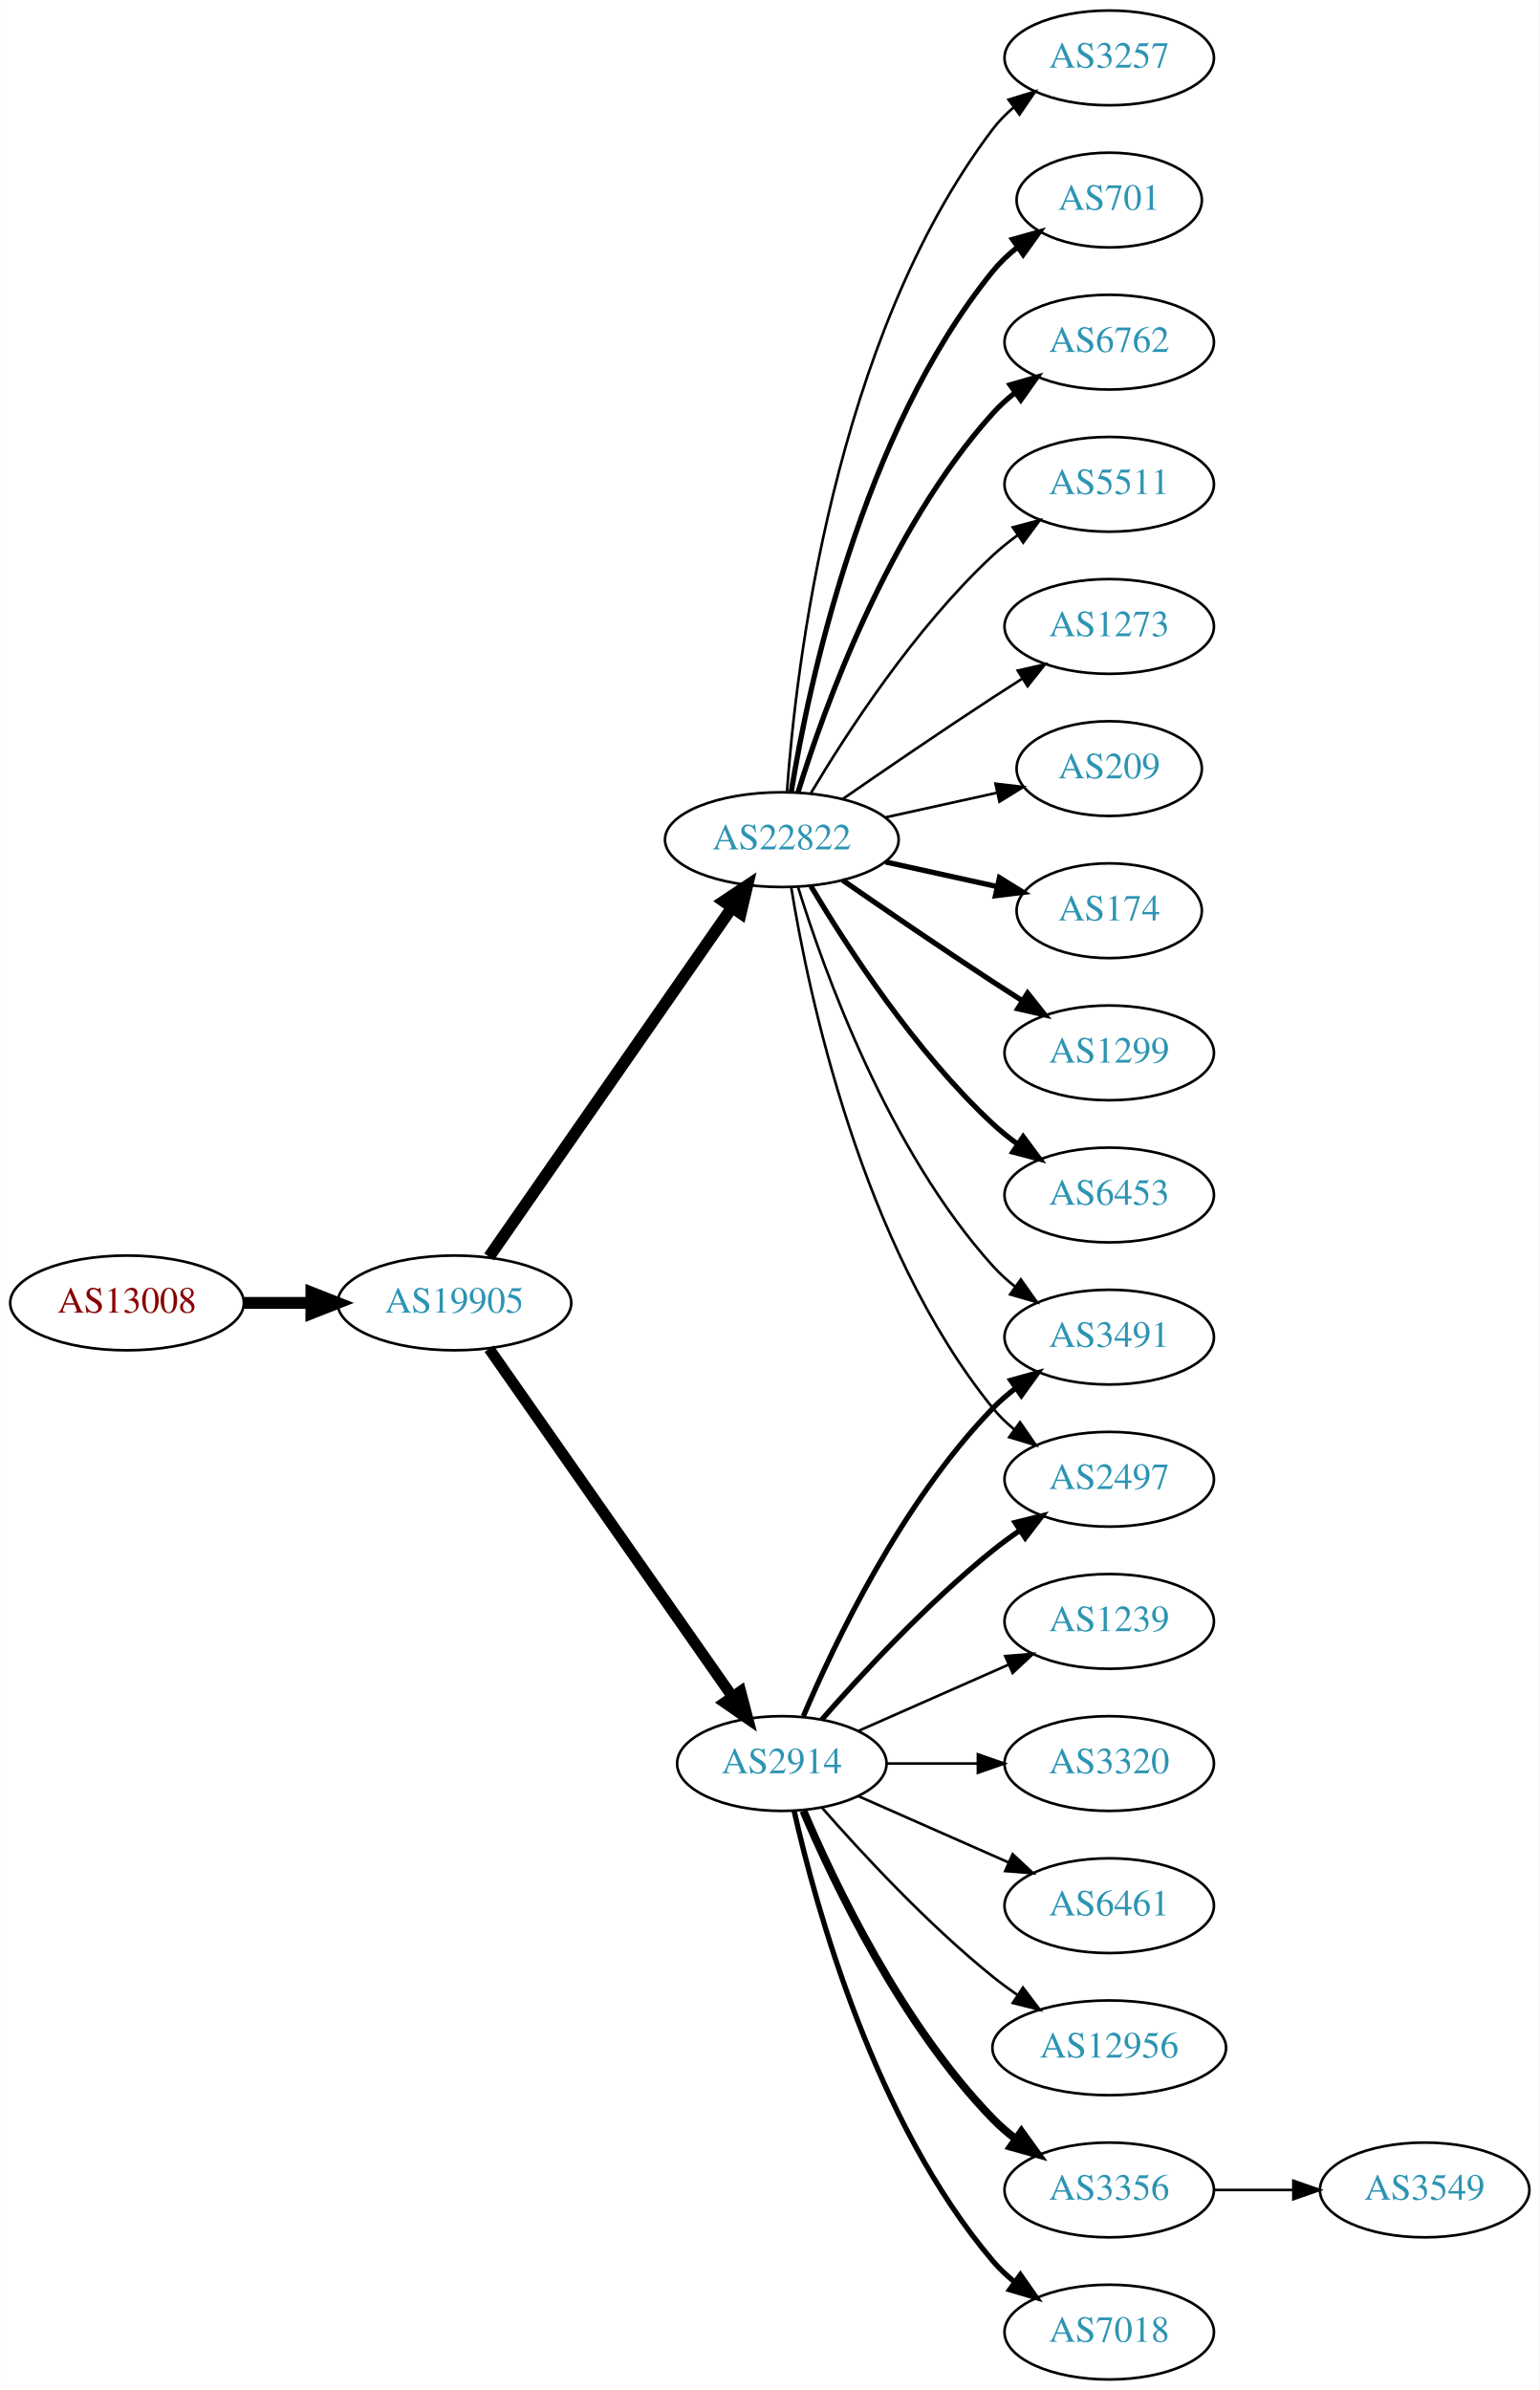
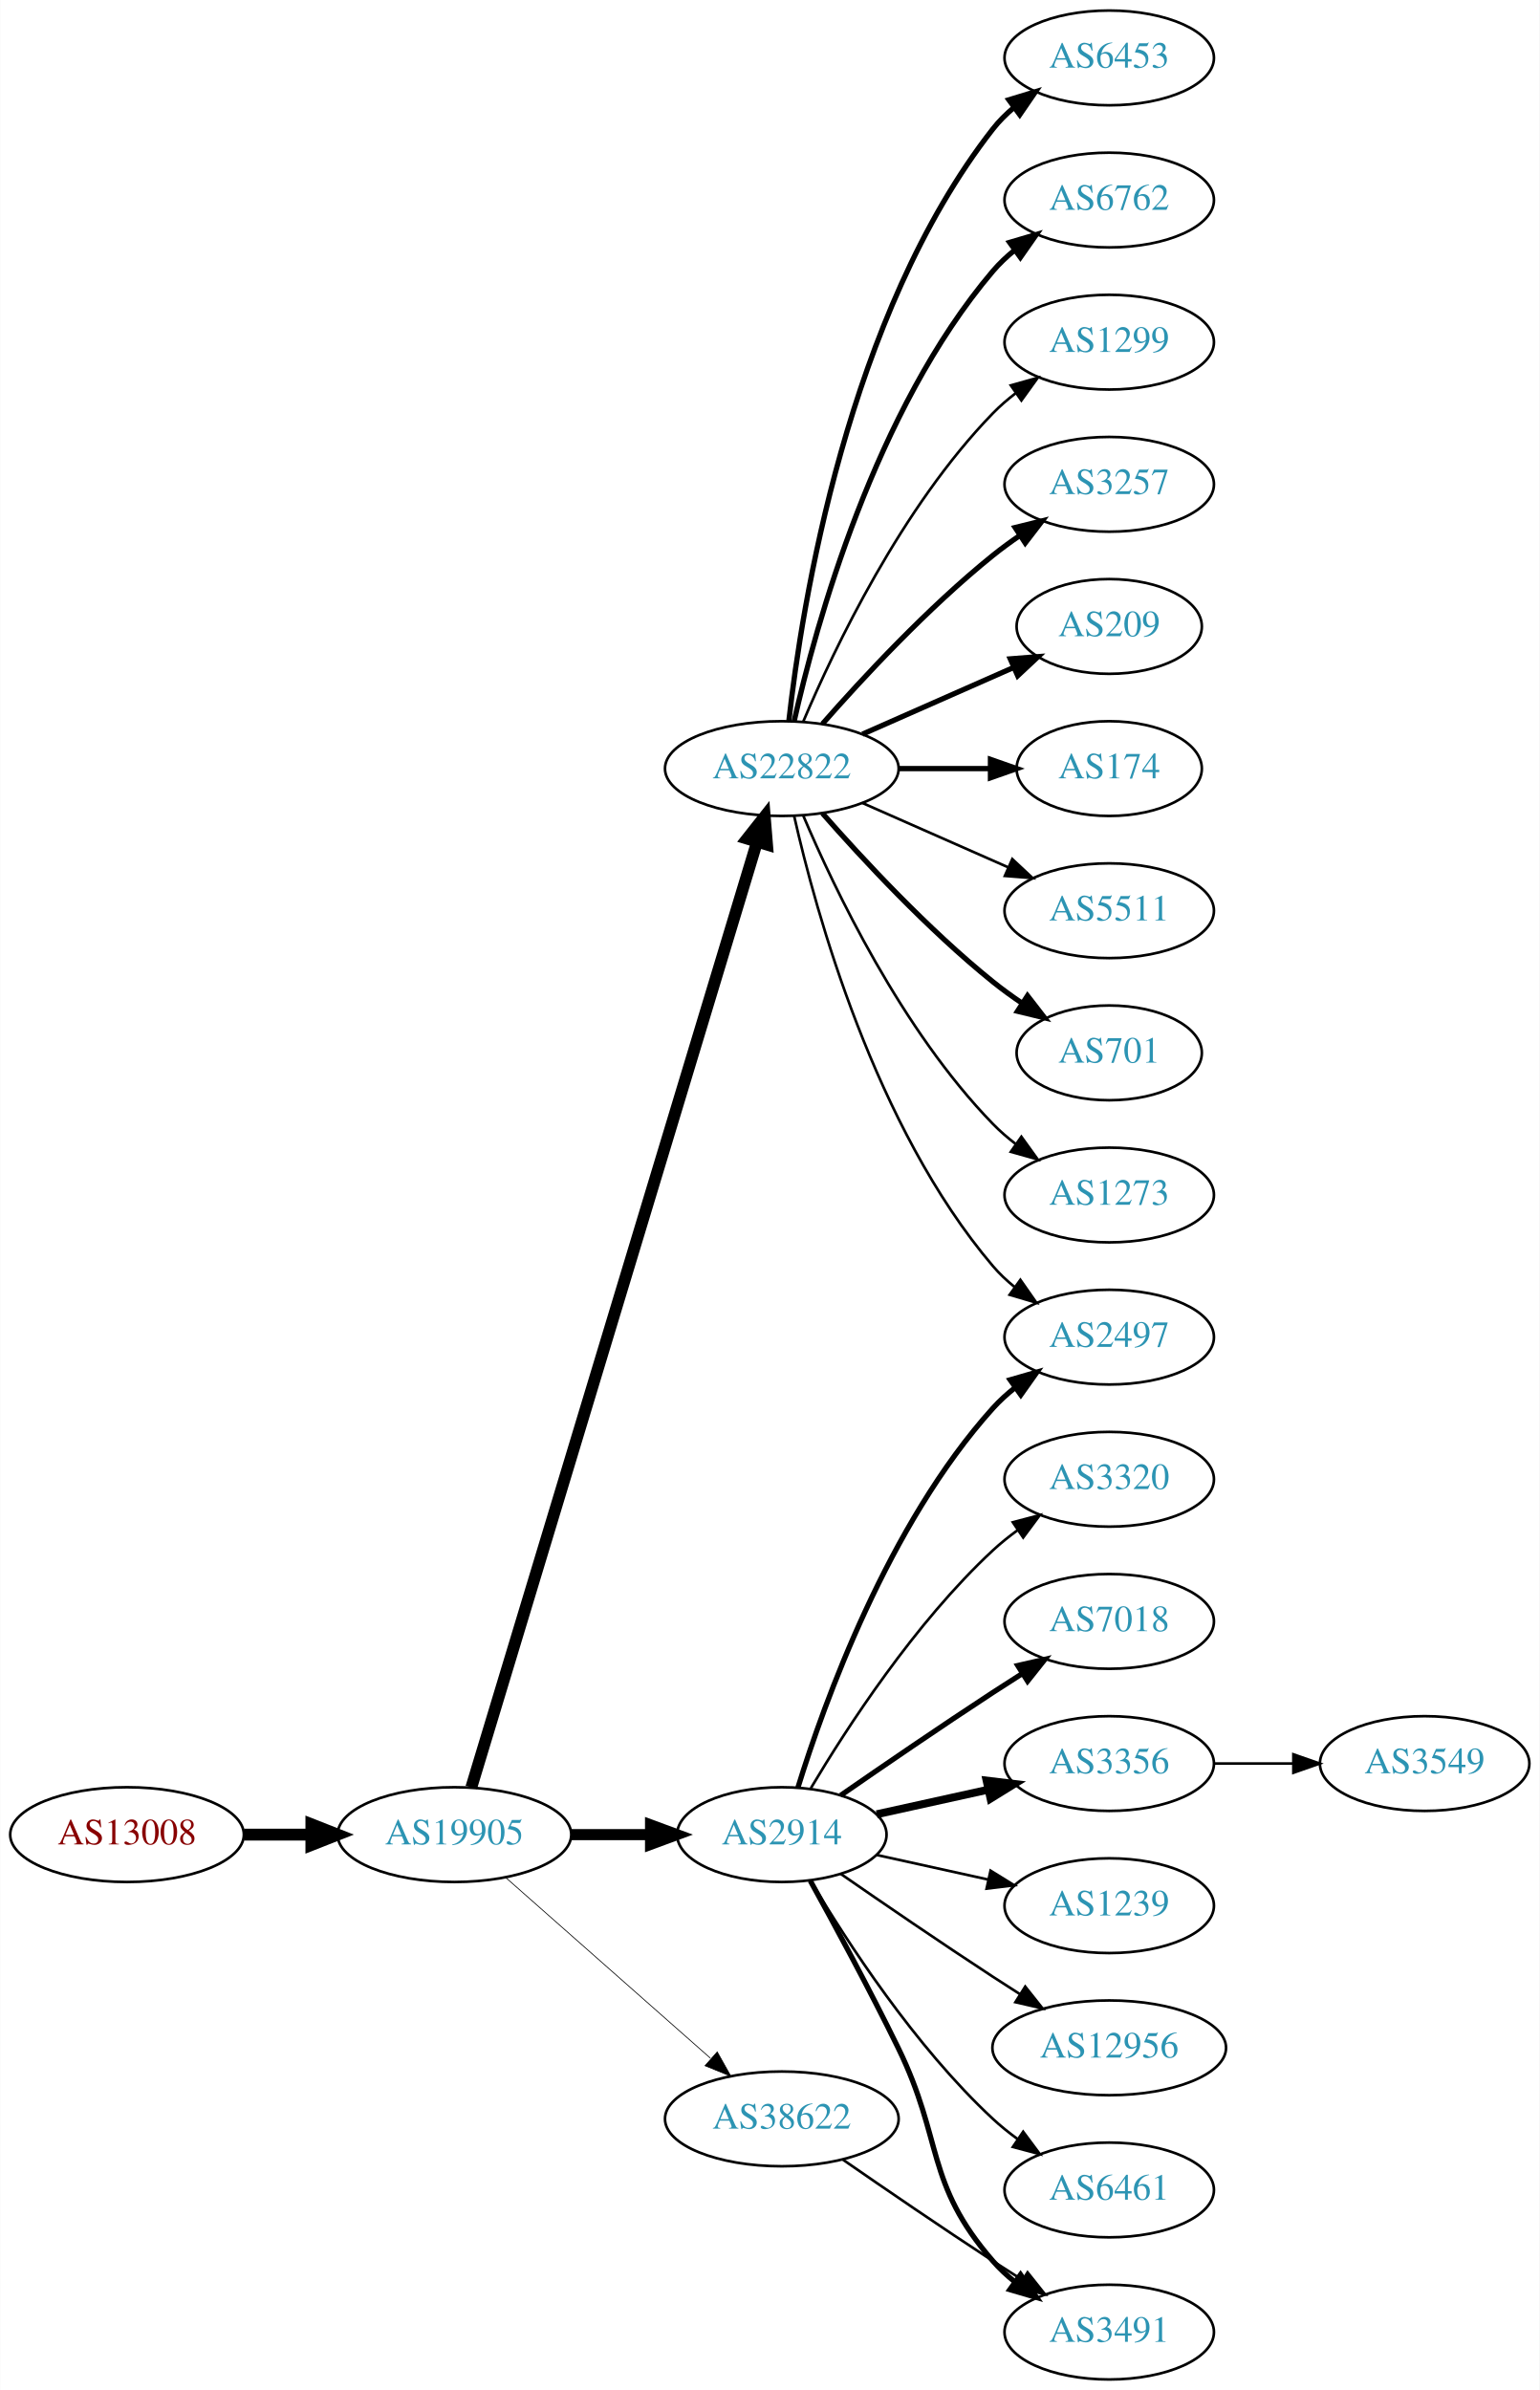
<svg xmlns="http://www.w3.org/2000/svg" xmlns:xlink="http://www.w3.org/1999/xlink" width="585pt" height="908pt" viewBox="0.00 0.00 584.86 908.00">
  <g id="graph0" class="graph" transform="scale(1 1) rotate(0) translate(4 904)">
    <polygon fill="white" stroke="none" points="-4,4 -4,-904 580.862,-904 580.862,4 -4,4" />
    <g id="node1" class="node">
      <g id="a_node1">
        <a xlink:href="/asn/13008" xlink:title="AS13008 ~ Vienna, Austria [AT]">
-           <ellipse fill="#ffffff" stroke="black" cx="44.196" cy="-409" rx="44.393" ry="18" />
-           <text text-anchor="middle" x="44.196" y="-405.3" font-family="Times,serif" font-size="14.00" fill="#880000">AS13008</text>
+           <ellipse fill="#ffffff" stroke="black" cx="44.196" cy="-207" rx="44.393" ry="18" />
+           <text text-anchor="middle" x="44.196" y="-203.3" font-family="Times,serif" font-size="14.00" fill="#880000">AS13008</text>
        </a>
      </g>
    </g>
    <g id="node2" class="node">
      <g id="a_node2">
        <a xlink:href="/asn/19905" xlink:title="AS19905 ~ NeuStar, Inc. [US]">
-           <ellipse fill="#ffffff" stroke="black" cx="168.588" cy="-409" rx="44.393" ry="18" />
-           <text text-anchor="middle" x="168.588" y="-405.3" font-family="Times,serif" font-size="14.00" fill="#2c94b3">AS19905</text>
+           <ellipse fill="#ffffff" stroke="black" cx="168.588" cy="-207" rx="44.393" ry="18" />
+           <text text-anchor="middle" x="168.588" y="-203.3" font-family="Times,serif" font-size="14.00" fill="#2c94b3">AS19905</text>
        </a>
      </g>
    </g>
    <g id="edge1" class="edge">
-       <path fill="none" stroke="black" stroke-width="4.5" d="M88.692,-409C96.898,-409 105.569,-409 114.041,-409" />
-       <polygon fill="black" stroke="black" stroke-width="4.5" points="114.233,-412.938 124.233,-409 114.233,-405.063 114.233,-412.938" />
+       <path fill="none" stroke="black" stroke-width="4.5" d="M88.692,-207C96.898,-207 105.569,-207 114.041,-207" />
+       <polygon fill="black" stroke="black" stroke-width="4.5" points="114.233,-210.938 124.233,-207 114.233,-203.063 114.233,-210.938" />
    </g>
    <g id="node3" class="node">
      <g id="a_node3">
        <a xlink:href="/asn/2914" xlink:title="AS2914 ~ NTT America, Inc. [US]">
-           <ellipse fill="#ffffff" stroke="black" cx="292.98" cy="-234" rx="39.794" ry="18" />
-           <text text-anchor="middle" x="292.98" y="-230.3" font-family="Times,serif" font-size="14.00" fill="#2c94b3">AS2914</text>
+           <ellipse fill="#ffffff" stroke="black" cx="292.98" cy="-207" rx="39.794" ry="18" />
+           <text text-anchor="middle" x="292.98" y="-203.3" font-family="Times,serif" font-size="14.00" fill="#2c94b3">AS2914</text>
        </a>
      </g>
    </g>
    <g id="edge2" class="edge">
-       <path fill="none" stroke="black" stroke-width="4.219" d="M181.771,-391.581C203.454,-360.578 248.829,-295.699 274.07,-259.608" />
-       <polygon fill="black" stroke="black" stroke-width="4.219" points="277.321,-261.401 280.027,-251.091 271.271,-257.17 277.321,-261.401" />
+       <path fill="none" stroke="black" stroke-width="4.219" d="M213.084,-207C222.773,-207 233.11,-207 243.002,-207" />
+       <polygon fill="black" stroke="black" stroke-width="4.219" points="243.105,-210.692 253.105,-207 243.105,-203.309 243.105,-210.692" />
    </g>
    <g id="node4" class="node">
      <g id="a_node4">
        <a xlink:href="/asn/22822" xlink:title="AS22822 ~ Limelight Networks, Inc. [US]">
-           <ellipse fill="#ffffff" stroke="black" cx="292.98" cy="-585" rx="44.393" ry="18" />
-           <text text-anchor="middle" x="292.98" y="-581.3" font-family="Times,serif" font-size="14.00" fill="#2c94b3">AS22822</text>
+           <ellipse fill="#ffffff" stroke="black" cx="292.98" cy="-612" rx="44.393" ry="18" />
+           <text text-anchor="middle" x="292.98" y="-608.3" font-family="Times,serif" font-size="14.00" fill="#2c94b3">AS22822</text>
        </a>
      </g>
    </g>
    <g id="edge3" class="edge">
-       <path fill="none" stroke="black" stroke-width="4.5" d="M181.771,-426.519C203.398,-457.619 248.596,-522.613 273.875,-558.965" />
-       <polygon fill="black" stroke="black" stroke-width="4.5" points="270.905,-561.59 279.847,-567.552 277.37,-557.094 270.905,-561.59" />
+       <path fill="none" stroke="black" stroke-width="4.5" d="M175.005,-224.925C194.353,-288.949 260.142,-506.646 283.593,-584.244" />
+       <polygon fill="black" stroke="black" stroke-width="4.5" points="279.825,-585.389 286.487,-593.823 287.363,-583.111 279.825,-585.389" />
+     </g>
+     <g id="node5" class="node">
+       <g id="a_node5">
+         <a xlink:href="/asn/38622" xlink:title="AS38622 ~ Limelight Networks Australia [AU]">
+           <ellipse fill="#ffffff" stroke="black" cx="292.98" cy="-99" rx="44.393" ry="18" />
+           <text text-anchor="middle" x="292.98" y="-95.3" font-family="Times,serif" font-size="14.00" fill="#2c94b3">AS38622</text>
+         </a>
+       </g>
+     </g>
+     <g id="edge4" class="edge">
+       <path fill="none" stroke="black" stroke-width="0.281" d="M188.177,-190.597C208.875,-172.333 242.481,-142.678 265.826,-122.079" />
+       <polygon fill="black" stroke="black" stroke-width="0.281" points="268.435,-124.444 273.618,-115.203 263.804,-119.195 268.435,-124.444" />
+     </g>
+     <g id="node6" class="node">
+       <g id="a_node6">
+         <a xlink:href="/asn/3320" xlink:title="AS3320 ~ DTAG [DE]">
+           <ellipse fill="#ffffff" stroke="black" cx="417.373" cy="-342" rx="39.794" ry="18" />
+           <text text-anchor="middle" x="417.373" y="-338.3" font-family="Times,serif" font-size="14.00" fill="#2c94b3">AS3320</text>
+         </a>
+       </g>
+     </g>
+     <g id="edge5" class="edge">
+       <path fill="none" stroke="black" d="M304.026,-224.671C317.597,-247.472 343.529,-287.472 373.176,-315 376.083,-317.699 379.296,-320.28 382.62,-322.703" />
+       <polygon fill="black" stroke="black" points="380.755,-325.667 390.998,-328.375 384.679,-319.87 380.755,-325.667" />
+     </g>
+     <g id="node7" class="node">
+       <g id="a_node7">
+         <a xlink:href="/asn/2497" xlink:title="AS2497 ~ Internet Initiative Japan Inc. [JP]">
+           <ellipse fill="#ffffff" stroke="black" cx="417.373" cy="-396" rx="39.794" ry="18" />
+           <text text-anchor="middle" x="417.373" y="-392.3" font-family="Times,serif" font-size="14.00" fill="#2c94b3">AS2497</text>
+         </a>
+       </g>
+     </g>
+     <g id="edge6" class="edge">
+       <path fill="none" stroke="black" stroke-width="2" d="M299.118,-224.94C309.021,-256.979 333.359,-324.812 373.176,-369 375.693,-371.792 378.564,-374.401 381.603,-376.812" />
+       <polygon fill="black" stroke="black" stroke-width="2" points="379.732,-379.776 389.911,-382.715 383.786,-374.07 379.732,-379.776" />
+     </g>
+     <g id="node8" class="node">
+       <g id="a_node8">
+         <a xlink:href="/asn/7018" xlink:title="AS7018 ~ AT&amp;T Services, Inc. [US]">
+           <ellipse fill="#ffffff" stroke="black" cx="417.373" cy="-288" rx="39.794" ry="18" />
+           <text text-anchor="middle" x="417.373" y="-284.3" font-family="Times,serif" font-size="14.00" fill="#2c94b3">AS7018</text>
+         </a>
+       </g>
+     </g>
+     <g id="edge7" class="edge">
+       <path fill="none" stroke="black" stroke-width="2" d="M315.337,-221.901C331.188,-232.877 353.391,-248.079 373.176,-261 376.758,-263.339 380.529,-265.759 384.289,-268.144" />
+       <polygon fill="black" stroke="black" stroke-width="2" points="382.623,-271.231 392.95,-273.596 386.352,-265.307 382.623,-271.231" />
    </g>
    <g id="node9" class="node">
      <g id="a_node9">
-         <a xlink:href="/asn/2497" xlink:title="AS2497 ~ Internet Initiative Japan Inc. [JP]">
-           <ellipse fill="#ffffff" stroke="black" cx="417.373" cy="-342" rx="39.794" ry="18" />
-           <text text-anchor="middle" x="417.373" y="-338.3" font-family="Times,serif" font-size="14.00" fill="#2c94b3">AS2497</text>
-         </a>
-       </g>
-     </g>
-     <g id="edge22" class="edge">
-       <path fill="none" stroke="black" stroke-width="2" d="M308.133,-250.663C323.234,-267.894 348.355,-295.024 373.176,-315 376.432,-317.62 379.957,-320.192 383.542,-322.646" />
-       <polygon fill="black" stroke="black" stroke-width="2" points="381.629,-325.577 391.914,-328.121 385.46,-319.719 381.629,-325.577" />
+         <a xlink:href="/asn/3356" xlink:title="AS3356 ~ Level 3 Parent, LLC [US]">
+           <ellipse fill="#ffffff" stroke="black" cx="417.373" cy="-234" rx="39.794" ry="18" />
+           <text text-anchor="middle" x="417.373" y="-230.3" font-family="Times,serif" font-size="14.00" fill="#2c94b3">AS3356</text>
+         </a>
+       </g>
+     </g>
+     <g id="edge8" class="edge">
+       <path fill="none" stroke="black" stroke-width="3" d="M329.053,-214.737C342.24,-217.646 357.42,-220.995 371.386,-224.076" />
+       <polygon fill="black" stroke="black" stroke-width="3" points="370.776,-227.525 381.295,-226.262 372.284,-220.69 370.776,-227.525" />
+     </g>
+     <g id="node10" class="node">
+       <g id="a_node10">
+         <a xlink:href="/asn/3491" xlink:title="AS3491 ~ PCCW Global, Inc. [US]">
+           <ellipse fill="#ffffff" stroke="black" cx="417.373" cy="-18" rx="39.794" ry="18" />
+           <text text-anchor="middle" x="417.373" y="-14.3" font-family="Times,serif" font-size="14.00" fill="#2c94b3">AS3491</text>
+         </a>
+       </g>
+     </g>
+     <g id="edge9" class="edge">
+       <path fill="none" stroke="black" stroke-width="2" d="M303.786,-189.491C312.791,-173.211 326.341,-148.199 337.176,-126 354.456,-90.597 347.342,-74.742 373.176,-45 375.641,-42.162 378.478,-39.523 381.496,-37.094" />
+       <polygon fill="black" stroke="black" stroke-width="2" points="383.682,-39.833 389.774,-31.164 379.606,-34.142 383.682,-39.833" />
    </g>
    <g id="node11" class="node">
      <g id="a_node11">
-         <a xlink:href="/asn/3491" xlink:title="AS3491 ~ PCCW Global, Inc. [US]">
-           <ellipse fill="#ffffff" stroke="black" cx="417.373" cy="-396" rx="39.794" ry="18" />
-           <text text-anchor="middle" x="417.373" y="-392.3" font-family="Times,serif" font-size="14.00" fill="#2c94b3">AS3491</text>
-         </a>
-       </g>
-     </g>
-     <g id="edge15" class="edge">
-       <path fill="none" stroke="black" stroke-width="2" d="M301.171,-251.975C312.938,-279.682 338.512,-333.348 373.176,-369 375.797,-371.695 378.737,-374.239 381.82,-376.608" />
-       <polygon fill="black" stroke="black" stroke-width="2" points="379.986,-379.597 390.189,-382.455 383.995,-373.859 379.986,-379.597" />
-     </g>
-     <g id="node16" class="node">
-       <g id="a_node16">
+         <a xlink:href="/asn/1239" xlink:title="AS1239 ~ Sprint [US]">
+           <ellipse fill="#ffffff" stroke="black" cx="417.373" cy="-180" rx="39.794" ry="18" />
+           <text text-anchor="middle" x="417.373" y="-176.3" font-family="Times,serif" font-size="14.00" fill="#2c94b3">AS1239</text>
+         </a>
+       </g>
+     </g>
+     <g id="edge10" class="edge">
+       <path fill="none" stroke="black" d="M329.053,-199.263C342.24,-196.354 357.42,-193.005 371.386,-189.924" />
+       <polygon fill="black" stroke="black" points="372.284,-193.31 381.295,-187.738 370.776,-186.475 372.284,-193.31" />
+     </g>
+     <g id="node12" class="node">
+       <g id="a_node12">
        <a xlink:href="/asn/12956" xlink:title="AS12956 ~ TELXIUS [ES]">
          <ellipse fill="#ffffff" stroke="black" cx="417.373" cy="-126" rx="44.393" ry="18" />
          <text text-anchor="middle" x="417.373" y="-122.3" font-family="Times,serif" font-size="14.00" fill="#2c94b3">AS12956</text>
        </a>
      </g>
    </g>
-     <g id="edge16" class="edge">
-       <path fill="none" stroke="black" d="M308.133,-217.337C323.234,-200.106 348.355,-172.976 373.176,-153 376.105,-150.643 379.251,-148.325 382.463,-146.098" />
-       <polygon fill="black" stroke="black" points="384.598,-148.882 391.011,-140.448 380.738,-143.042 384.598,-148.882" />
+     <g id="edge11" class="edge">
+       <path fill="none" stroke="black" d="M315.337,-192.099C331.188,-181.123 353.391,-165.921 373.176,-153 376.497,-150.831 379.98,-148.594 383.466,-146.379" />
+       <polygon fill="black" stroke="black" points="385.455,-149.262 392.048,-140.968 381.722,-143.34 385.455,-149.262" />
+     </g>
+     <g id="node13" class="node">
+       <g id="a_node13">
+         <a xlink:href="/asn/6461" xlink:title="AS6461 ~ Zayo Bandwidth [US]">
+           <ellipse fill="#ffffff" stroke="black" cx="417.373" cy="-72" rx="39.794" ry="18" />
+           <text text-anchor="middle" x="417.373" y="-68.3" font-family="Times,serif" font-size="14.00" fill="#2c94b3">AS6461</text>
+         </a>
+       </g>
+     </g>
+     <g id="edge12" class="edge">
+       <path fill="none" stroke="black" d="M304.026,-189.329C317.597,-166.528 343.529,-126.528 373.176,-99 376.083,-96.302 379.296,-93.72 382.62,-91.297" />
+       <polygon fill="black" stroke="black" points="384.679,-94.13 390.998,-85.625 380.755,-88.333 384.679,-94.13" />
+     </g>
+     <g id="edge19" class="edge">
+       <path fill="none" stroke="black" d="M297.674,-593.925C305.814,-557.852 328.247,-475.86 373.176,-423 375.611,-420.136 378.427,-417.479 381.432,-415.039" />
+       <polygon fill="black" stroke="black" points="383.62,-417.776 389.692,-409.094 379.531,-412.095 383.62,-417.776" />
+     </g>
+     <g id="node14" class="node">
+       <g id="a_node14">
+         <a xlink:href="/asn/6453" xlink:title="AS6453 ~ TATA COMMUNICATIONS (AMERICA) INC [US]">
+           <ellipse fill="#ffffff" stroke="black" cx="417.373" cy="-882" rx="39.794" ry="18" />
+           <text text-anchor="middle" x="417.373" y="-878.3" font-family="Times,serif" font-size="14.00" fill="#2c94b3">AS6453</text>
+         </a>
+       </g>
+     </g>
+     <g id="edge13" class="edge">
+       <path fill="none" stroke="black" stroke-width="2" d="M295.66,-630.129C300.49,-673.368 317.831,-784.216 373.176,-855 375.492,-857.961 378.229,-860.683 381.184,-863.164" />
+       <polygon fill="black" stroke="black" stroke-width="2" points="379.239,-866.078 389.375,-869.165 383.377,-860.432 379.239,-866.078" />
+     </g>
+     <g id="node15" class="node">
+       <g id="a_node15">
+         <a xlink:href="/asn/6762" xlink:title="AS6762 ~ TELECOM ITALIA SPARKLE S.p.A. [IT]">
+           <ellipse fill="#ffffff" stroke="black" cx="417.373" cy="-828" rx="39.794" ry="18" />
+           <text text-anchor="middle" x="417.373" y="-824.3" font-family="Times,serif" font-size="14.00" fill="#2c94b3">AS6762</text>
+         </a>
+       </g>
+     </g>
+     <g id="edge14" class="edge">
+       <path fill="none" stroke="black" stroke-width="2" d="M297.674,-630.075C305.814,-666.148 328.247,-748.14 373.176,-801 375.611,-803.864 378.427,-806.521 381.432,-808.961" />
+       <polygon fill="black" stroke="black" stroke-width="2" points="379.531,-811.905 389.692,-814.906 383.62,-806.224 379.531,-811.905" />
+     </g>
+     <g id="node16" class="node">
+       <g id="a_node16">
+         <a xlink:href="/asn/1299" xlink:title="AS1299 ~ Telia Carrier [EU]">
+           <ellipse fill="#ffffff" stroke="black" cx="417.373" cy="-774" rx="39.794" ry="18" />
+           <text text-anchor="middle" x="417.373" y="-770.3" font-family="Times,serif" font-size="14.00" fill="#2c94b3">AS1299</text>
+         </a>
+       </g>
+     </g>
+     <g id="edge15" class="edge">
+       <path fill="none" stroke="black" d="M301.171,-629.975C312.938,-657.682 338.512,-711.348 373.176,-747 375.797,-749.695 378.737,-752.239 381.82,-754.608" />
+       <polygon fill="black" stroke="black" points="379.986,-757.597 390.189,-760.455 383.995,-751.859 379.986,-757.597" />
    </g>
    <g id="node17" class="node">
      <g id="a_node17">
-         <a xlink:href="/asn/3356" xlink:title="AS3356 ~ Level 3 Parent, LLC [US]">
-           <ellipse fill="#ffffff" stroke="black" cx="417.373" cy="-72" rx="39.794" ry="18" />
-           <text text-anchor="middle" x="417.373" y="-68.3" font-family="Times,serif" font-size="14.00" fill="#2c94b3">AS3356</text>
-         </a>
-       </g>
-     </g>
-     <g id="edge17" class="edge">
-       <path fill="none" stroke="black" stroke-width="3" d="M301.171,-216.025C312.938,-188.318 338.512,-134.652 373.176,-99 375.797,-96.305 378.737,-93.761 381.82,-91.392" />
-       <polygon fill="black" stroke="black" stroke-width="3" points="383.995,-94.141 390.189,-85.545 379.986,-88.403 383.995,-94.141" />
+         <a xlink:href="/asn/3257" xlink:title="AS3257 ~ GTT [DE]">
+           <ellipse fill="#ffffff" stroke="black" cx="417.373" cy="-720" rx="39.794" ry="18" />
+           <text text-anchor="middle" x="417.373" y="-716.3" font-family="Times,serif" font-size="14.00" fill="#2c94b3">AS3257</text>
+         </a>
+       </g>
+     </g>
+     <g id="edge16" class="edge">
+       <path fill="none" stroke="black" stroke-width="2" d="M308.413,-628.983C323.544,-646.229 348.509,-673.148 373.176,-693 376.432,-695.62 379.957,-698.192 383.542,-700.646" />
+       <polygon fill="black" stroke="black" stroke-width="2" points="381.629,-703.577 391.914,-706.121 385.46,-697.719 381.629,-703.577" />
    </g>
    <g id="node18" class="node">
      <g id="a_node18">
-         <a xlink:href="/asn/7018" xlink:title="AS7018 ~ AT&amp;T Services, Inc. [US]">
-           <ellipse fill="#ffffff" stroke="black" cx="417.373" cy="-18" rx="39.794" ry="18" />
-           <text text-anchor="middle" x="417.373" y="-14.3" font-family="Times,serif" font-size="14.00" fill="#2c94b3">AS7018</text>
-         </a>
-       </g>
-     </g>
-     <g id="edge18" class="edge">
-       <path fill="none" stroke="black" stroke-width="2" d="M297.674,-215.925C305.814,-179.852 328.247,-97.86 373.176,-45 375.611,-42.136 378.427,-39.479 381.432,-37.039" />
-       <polygon fill="black" stroke="black" stroke-width="2" points="383.62,-39.776 389.692,-31.094 379.531,-34.095 383.62,-39.776" />
+         <a xlink:href="/asn/209" xlink:title="AS209 ~ CenturyLink Communications, LLC [US]">
+           <ellipse fill="#ffffff" stroke="black" cx="417.373" cy="-666" rx="35.194" ry="18" />
+           <text text-anchor="middle" x="417.373" y="-662.3" font-family="Times,serif" font-size="14.00" fill="#2c94b3">AS209</text>
+         </a>
+       </g>
+     </g>
+     <g id="edge17" class="edge">
+       <path fill="none" stroke="black" stroke-width="2" d="M323.608,-625.072C340.879,-632.692 362.77,-642.35 380.948,-650.371" />
+       <polygon fill="black" stroke="black" stroke-width="2" points="379.78,-653.68 390.341,-654.515 382.605,-647.276 379.78,-653.68" />
    </g>
    <g id="node19" class="node">
      <g id="a_node19">
-         <a xlink:href="/asn/1239" xlink:title="AS1239 ~ Sprint [US]">
-           <ellipse fill="#ffffff" stroke="black" cx="417.373" cy="-288" rx="39.794" ry="18" />
-           <text text-anchor="middle" x="417.373" y="-284.3" font-family="Times,serif" font-size="14.00" fill="#2c94b3">AS1239</text>
-         </a>
-       </g>
-     </g>
-     <g id="edge19" class="edge">
-       <path fill="none" stroke="black" d="M322.06,-246.389C339.008,-253.866 360.805,-263.483 379.174,-271.588" />
-       <polygon fill="black" stroke="black" points="377.862,-274.834 388.424,-275.669 380.688,-268.43 377.862,-274.834" />
+         <a xlink:href="/asn/174" xlink:title="AS174 ~ Cogent Communications [US]">
+           <ellipse fill="#ffffff" stroke="black" cx="417.373" cy="-612" rx="35.194" ry="18" />
+           <text text-anchor="middle" x="417.373" y="-608.3" font-family="Times,serif" font-size="14.00" fill="#2c94b3">AS174</text>
+         </a>
+       </g>
+     </g>
+     <g id="edge18" class="edge">
+       <path fill="none" stroke="black" stroke-width="2" d="M337.476,-612C348.733,-612 360.865,-612 372.159,-612" />
+       <polygon fill="black" stroke="black" stroke-width="2" points="372.247,-615.5 382.246,-612 372.246,-608.5 372.247,-615.5" />
    </g>
    <g id="node20" class="node">
      <g id="a_node20">
-         <a xlink:href="/asn/3320" xlink:title="AS3320 ~ DTAG [DE]">
-           <ellipse fill="#ffffff" stroke="black" cx="417.373" cy="-234" rx="39.794" ry="18" />
-           <text text-anchor="middle" x="417.373" y="-230.3" font-family="Times,serif" font-size="14.00" fill="#2c94b3">AS3320</text>
+         <a xlink:href="/asn/5511" xlink:title="AS5511 ~ Orange S.A. [FR]">
+           <ellipse fill="#ffffff" stroke="black" cx="417.373" cy="-558" rx="39.794" ry="18" />
+           <text text-anchor="middle" x="417.373" y="-554.3" font-family="Times,serif" font-size="14.00" fill="#2c94b3">AS5511</text>
        </a>
      </g>
    </g>
    <g id="edge20" class="edge">
-       <path fill="none" stroke="black" d="M332.706,-234C343.644,-234 355.695,-234 367.161,-234" />
-       <polygon fill="black" stroke="black" points="367.479,-237.5 377.479,-234 367.479,-230.5 367.479,-237.5" />
+       <path fill="none" stroke="black" d="M323.608,-598.928C340.203,-591.607 361.062,-582.403 378.795,-574.579" />
+       <polygon fill="black" stroke="black" points="380.543,-577.634 388.279,-570.395 377.717,-571.23 380.543,-577.634" />
    </g>
    <g id="node21" class="node">
      <g id="a_node21">
-         <a xlink:href="/asn/6461" xlink:title="AS6461 ~ Zayo Bandwidth [US]">
-           <ellipse fill="#ffffff" stroke="black" cx="417.373" cy="-180" rx="39.794" ry="18" />
-           <text text-anchor="middle" x="417.373" y="-176.3" font-family="Times,serif" font-size="14.00" fill="#2c94b3">AS6461</text>
+         <a xlink:href="/asn/701" xlink:title="AS701 ~ UUNET [US]">
+           <ellipse fill="#ffffff" stroke="black" cx="417.373" cy="-504" rx="35.194" ry="18" />
+           <text text-anchor="middle" x="417.373" y="-500.3" font-family="Times,serif" font-size="14.00" fill="#2c94b3">AS701</text>
        </a>
      </g>
    </g>
    <g id="edge21" class="edge">
-       <path fill="none" stroke="black" d="M322.06,-221.611C339.008,-214.134 360.805,-204.517 379.174,-196.412" />
-       <polygon fill="black" stroke="black" points="380.688,-199.57 388.424,-192.331 377.862,-193.166 380.688,-199.57" />
-     </g>
-     <g id="node5" class="node">
-       <g id="a_node5">
-         <a xlink:href="/asn/174" xlink:title="AS174 ~ Cogent Communications [US]">
-           <ellipse fill="#ffffff" stroke="black" cx="417.373" cy="-558" rx="35.194" ry="18" />
-           <text text-anchor="middle" x="417.373" y="-554.3" font-family="Times,serif" font-size="14.00" fill="#2c94b3">AS174</text>
-         </a>
-       </g>
-     </g>
-     <g id="edge4" class="edge">
-       <path fill="none" stroke="black" stroke-width="2" d="M332.37,-576.531C345.778,-573.573 360.89,-570.24 374.562,-567.224" />
-       <polygon fill="black" stroke="black" stroke-width="2" points="375.673,-570.563 384.684,-564.99 374.165,-563.727 375.673,-570.563" />
-     </g>
-     <g id="node6" class="node">
-       <g id="a_node6">
-         <a xlink:href="/asn/1299" xlink:title="AS1299 ~ Telia Carrier [EU]">
-           <ellipse fill="#ffffff" stroke="black" cx="417.373" cy="-504" rx="39.794" ry="18" />
-           <text text-anchor="middle" x="417.373" y="-500.3" font-family="Times,serif" font-size="14.00" fill="#2c94b3">AS1299</text>
-         </a>
-       </g>
-     </g>
-     <g id="edge5" class="edge">
-       <path fill="none" stroke="black" stroke-width="2" d="M316.011,-569.633C331.813,-558.695 353.67,-543.739 373.176,-531 376.758,-528.661 380.529,-526.241 384.289,-523.856" />
-       <polygon fill="black" stroke="black" stroke-width="2" points="386.352,-526.693 392.95,-518.404 382.623,-520.769 386.352,-526.693" />
-     </g>
-     <g id="node7" class="node">
-       <g id="a_node7">
-         <a xlink:href="/asn/6453" xlink:title="AS6453 ~ TATA COMMUNICATIONS (AMERICA) INC [US]">
-           <ellipse fill="#ffffff" stroke="black" cx="417.373" cy="-450" rx="39.794" ry="18" />
-           <text text-anchor="middle" x="417.373" y="-446.3" font-family="Times,serif" font-size="14.00" fill="#2c94b3">AS6453</text>
-         </a>
-       </g>
-     </g>
-     <g id="edge6" class="edge">
-       <path fill="none" stroke="black" stroke-width="2" d="M304.026,-567.329C317.597,-544.528 343.529,-504.528 373.176,-477 376.083,-474.301 379.296,-471.72 382.62,-469.297" />
-       <polygon fill="black" stroke="black" stroke-width="2" points="384.679,-472.13 390.998,-463.625 380.755,-466.333 384.679,-472.13" />
-     </g>
-     <g id="node8" class="node">
-       <g id="a_node8">
-         <a xlink:href="/asn/3257" xlink:title="AS3257 ~ GTT [DE]">
-           <ellipse fill="#ffffff" stroke="black" cx="417.373" cy="-882" rx="39.794" ry="18" />
-           <text text-anchor="middle" x="417.373" y="-878.3" font-family="Times,serif" font-size="14.00" fill="#2c94b3">AS3257</text>
-         </a>
-       </g>
-     </g>
-     <g id="edge7" class="edge">
-       <path fill="none" stroke="black" d="M294.929,-603.036C298.215,-649.457 312.525,-775.007 373.176,-855 375.447,-857.995 378.155,-860.74 381.091,-863.235" />
-       <polygon fill="black" stroke="black" points="379.131,-866.138 389.256,-869.256 383.285,-860.504 379.131,-866.138" />
-     </g>
-     <g id="edge8" class="edge">
-       <path fill="none" stroke="black" d="M296.561,-566.822C303.016,-527.003 323.088,-430.714 373.176,-369 375.545,-366.082 378.318,-363.388 381.295,-360.925" />
-       <polygon fill="black" stroke="black" points="383.486,-363.659 389.517,-354.948 379.371,-357.997 383.486,-363.659" />
-     </g>
-     <g id="node10" class="node">
-       <g id="a_node10">
-         <a xlink:href="/asn/701" xlink:title="AS701 ~ UUNET [US]">
-           <ellipse fill="#ffffff" stroke="black" cx="417.373" cy="-828" rx="35.194" ry="18" />
-           <text text-anchor="middle" x="417.373" y="-824.3" font-family="Times,serif" font-size="14.00" fill="#2c94b3">AS701</text>
-         </a>
-       </g>
-     </g>
-     <g id="edge9" class="edge">
-       <path fill="none" stroke="black" stroke-width="2" d="M296.561,-603.178C303.016,-642.997 323.088,-739.286 373.176,-801 375.873,-804.322 379.092,-807.352 382.541,-810.083" />
-       <polygon fill="black" stroke="black" stroke-width="2" points="380.666,-813.043 390.867,-815.906 384.678,-807.307 380.666,-813.043" />
-     </g>
-     <g id="edge10" class="edge">
-       <path fill="none" stroke="black" d="M299.118,-567.06C309.021,-535.021 333.359,-467.188 373.176,-423 375.693,-420.208 378.564,-417.599 381.603,-415.188" />
-       <polygon fill="black" stroke="black" points="383.786,-417.93 389.911,-409.285 379.732,-412.224 383.786,-417.93" />
-     </g>
-     <g id="node12" class="node">
-       <g id="a_node12">
-         <a xlink:href="/asn/6762" xlink:title="AS6762 ~ TELECOM ITALIA SPARKLE S.p.A. [IT]">
-           <ellipse fill="#ffffff" stroke="black" cx="417.373" cy="-774" rx="39.794" ry="18" />
-           <text text-anchor="middle" x="417.373" y="-770.3" font-family="Times,serif" font-size="14.00" fill="#2c94b3">AS6762</text>
-         </a>
-       </g>
-     </g>
-     <g id="edge11" class="edge">
-       <path fill="none" stroke="black" stroke-width="2" d="M299.118,-602.94C309.021,-634.979 333.359,-702.812 373.176,-747 375.693,-749.792 378.564,-752.401 381.603,-754.812" />
-       <polygon fill="black" stroke="black" stroke-width="2" points="379.732,-757.776 389.911,-760.715 383.786,-752.07 379.732,-757.776" />
-     </g>
-     <g id="node13" class="node">
-       <g id="a_node13">
-         <a xlink:href="/asn/5511" xlink:title="AS5511 ~ Orange S.A. [FR]">
-           <ellipse fill="#ffffff" stroke="black" cx="417.373" cy="-720" rx="39.794" ry="18" />
-           <text text-anchor="middle" x="417.373" y="-716.3" font-family="Times,serif" font-size="14.00" fill="#2c94b3">AS5511</text>
-         </a>
-       </g>
-     </g>
-     <g id="edge12" class="edge">
-       <path fill="none" stroke="black" d="M304.026,-602.671C317.597,-625.472 343.529,-665.472 373.176,-693 376.083,-695.699 379.296,-698.28 382.62,-700.703" />
-       <polygon fill="black" stroke="black" points="380.755,-703.667 390.998,-706.375 384.679,-697.87 380.755,-703.667" />
-     </g>
-     <g id="node14" class="node">
-       <g id="a_node14">
-         <a xlink:href="/asn/1273" xlink:title="AS1273 ~ Vodafone Group PLC [EU]">
-           <ellipse fill="#ffffff" stroke="black" cx="417.373" cy="-666" rx="39.794" ry="18" />
-           <text text-anchor="middle" x="417.373" y="-662.3" font-family="Times,serif" font-size="14.00" fill="#2c94b3">AS1273</text>
-         </a>
-       </g>
-     </g>
-     <g id="edge13" class="edge">
-       <path fill="none" stroke="black" d="M316.011,-600.367C331.813,-611.305 353.67,-626.261 373.176,-639 376.758,-641.339 380.529,-643.759 384.289,-646.144" />
-       <polygon fill="black" stroke="black" points="382.623,-649.231 392.95,-651.596 386.352,-643.307 382.623,-649.231" />
-     </g>
-     <g id="node15" class="node">
-       <g id="a_node15">
-         <a xlink:href="/asn/209" xlink:title="AS209 ~ CenturyLink Communications, LLC [US]">
-           <ellipse fill="#ffffff" stroke="black" cx="417.373" cy="-612" rx="35.194" ry="18" />
-           <text text-anchor="middle" x="417.373" y="-608.3" font-family="Times,serif" font-size="14.00" fill="#2c94b3">AS209</text>
-         </a>
-       </g>
-     </g>
-     <g id="edge14" class="edge">
-       <path fill="none" stroke="black" d="M332.37,-593.469C345.778,-596.427 360.89,-599.76 374.562,-602.776" />
-       <polygon fill="black" stroke="black" points="374.165,-606.273 384.684,-605.01 375.673,-599.437 374.165,-606.273" />
+       <path fill="none" stroke="black" stroke-width="2" d="M308.413,-595.017C323.544,-577.771 348.509,-550.852 373.176,-531 376.682,-528.179 380.5,-525.413 384.368,-522.792" />
+       <polygon fill="black" stroke="black" stroke-width="2" points="386.325,-525.694 392.813,-517.318 382.518,-519.82 386.325,-525.694" />
    </g>
    <g id="node22" class="node">
      <g id="a_node22">
+         <a xlink:href="/asn/1273" xlink:title="AS1273 ~ Vodafone Group PLC [EU]">
+           <ellipse fill="#ffffff" stroke="black" cx="417.373" cy="-450" rx="39.794" ry="18" />
+           <text text-anchor="middle" x="417.373" y="-446.3" font-family="Times,serif" font-size="14.00" fill="#2c94b3">AS1273</text>
+         </a>
+       </g>
+     </g>
+     <g id="edge22" class="edge">
+       <path fill="none" stroke="black" d="M301.171,-594.025C312.938,-566.318 338.512,-512.652 373.176,-477 375.797,-474.305 378.737,-471.761 381.82,-469.392" />
+       <polygon fill="black" stroke="black" points="383.995,-472.141 390.189,-463.545 379.986,-466.403 383.995,-472.141" />
+     </g>
+     <g id="edge24" class="edge">
+       <path fill="none" stroke="black" d="M316.011,-83.633C331.813,-72.695 353.67,-57.739 373.176,-45 376.758,-42.661 380.529,-40.241 384.289,-37.856" />
+       <polygon fill="black" stroke="black" points="386.352,-40.693 392.95,-32.404 382.623,-34.769 386.352,-40.693" />
+     </g>
+     <g id="node23" class="node">
+       <g id="a_node23">
        <a xlink:href="/asn/3549" xlink:title="AS3549 ~ Level 3 Parent, LLC [US]">
-           <ellipse fill="#ffffff" stroke="black" cx="537.215" cy="-72" rx="39.794" ry="18" />
-           <text text-anchor="middle" x="537.215" y="-68.3" font-family="Times,serif" font-size="14.00" fill="#2c94b3">AS3549</text>
+           <ellipse fill="#ffffff" stroke="black" cx="537.215" cy="-234" rx="39.794" ry="18" />
+           <text text-anchor="middle" x="537.215" y="-230.3" font-family="Times,serif" font-size="14.00" fill="#2c94b3">AS3549</text>
        </a>
      </g>
    </g>
    <g id="edge23" class="edge">
-       <path fill="none" stroke="black" d="M457.285,-72C466.839,-72 477.188,-72 487.151,-72" />
-       <polygon fill="black" stroke="black" points="487.343,-75.5 497.343,-72 487.343,-68.5 487.343,-75.5" />
+       <path fill="none" stroke="black" d="M457.285,-234C466.839,-234 477.188,-234 487.151,-234" />
+       <polygon fill="black" stroke="black" points="487.343,-237.5 497.343,-234 487.343,-230.5 487.343,-237.5" />
    </g>
  </g>
</svg>
